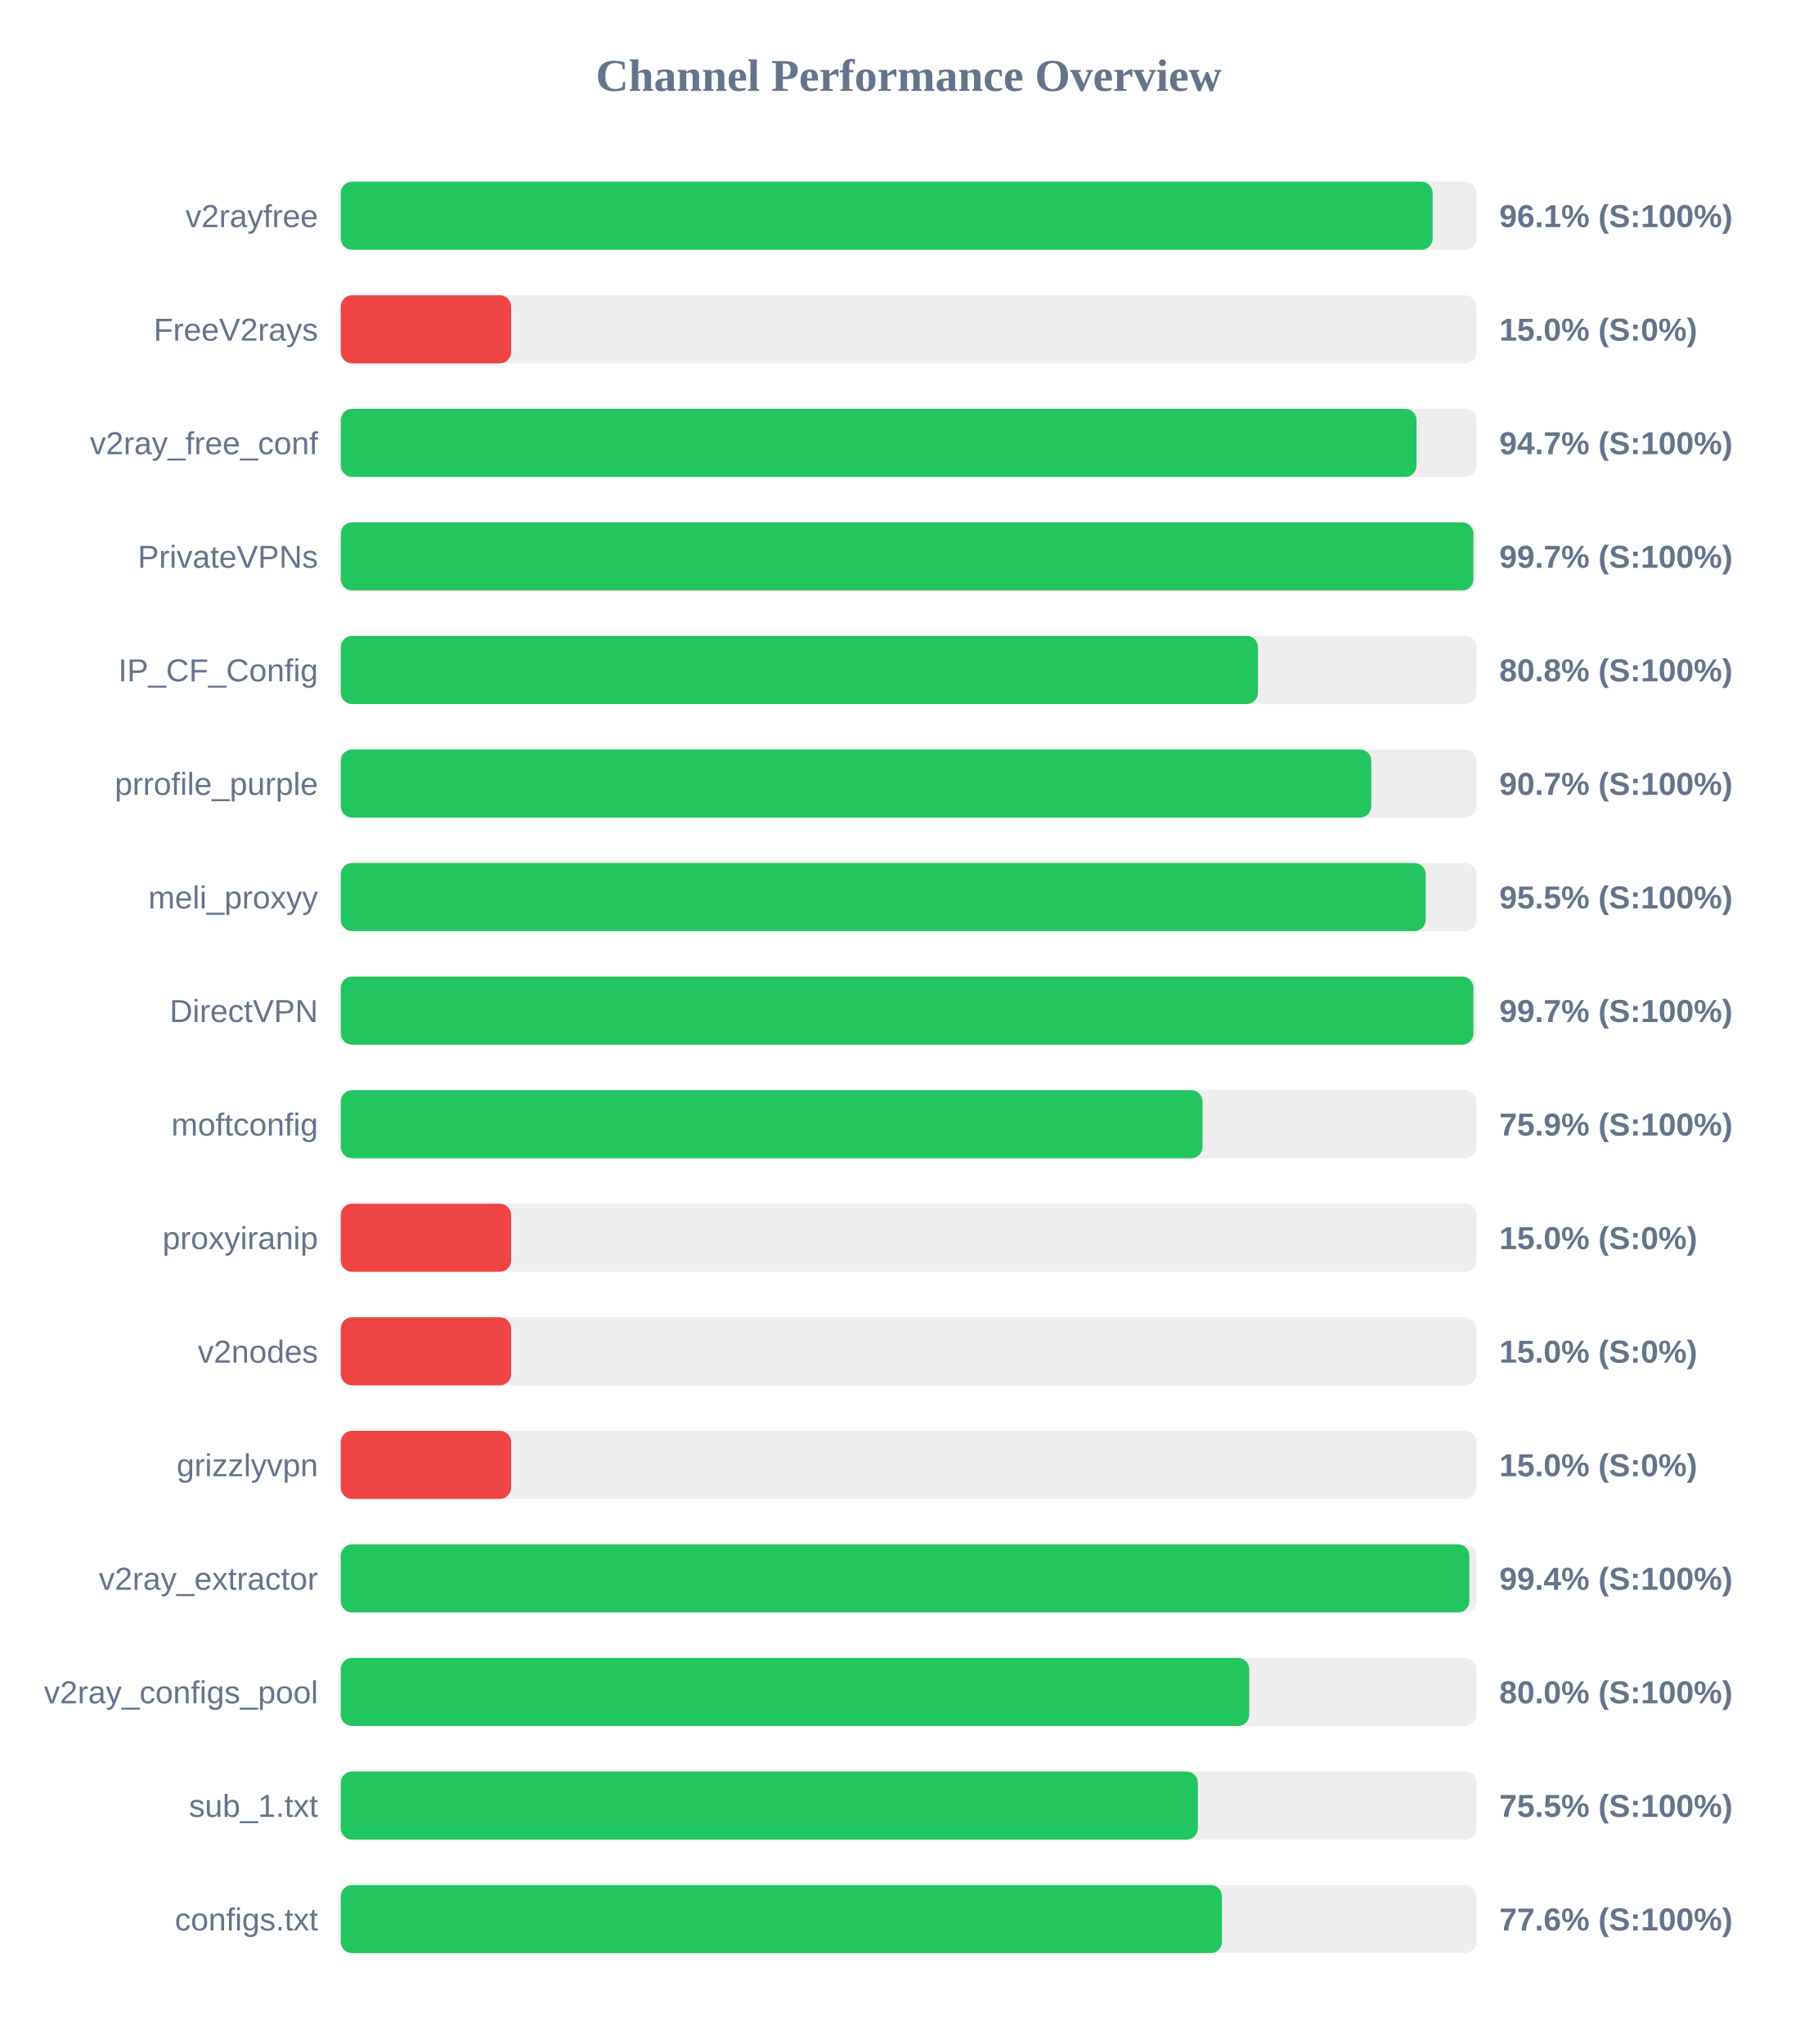
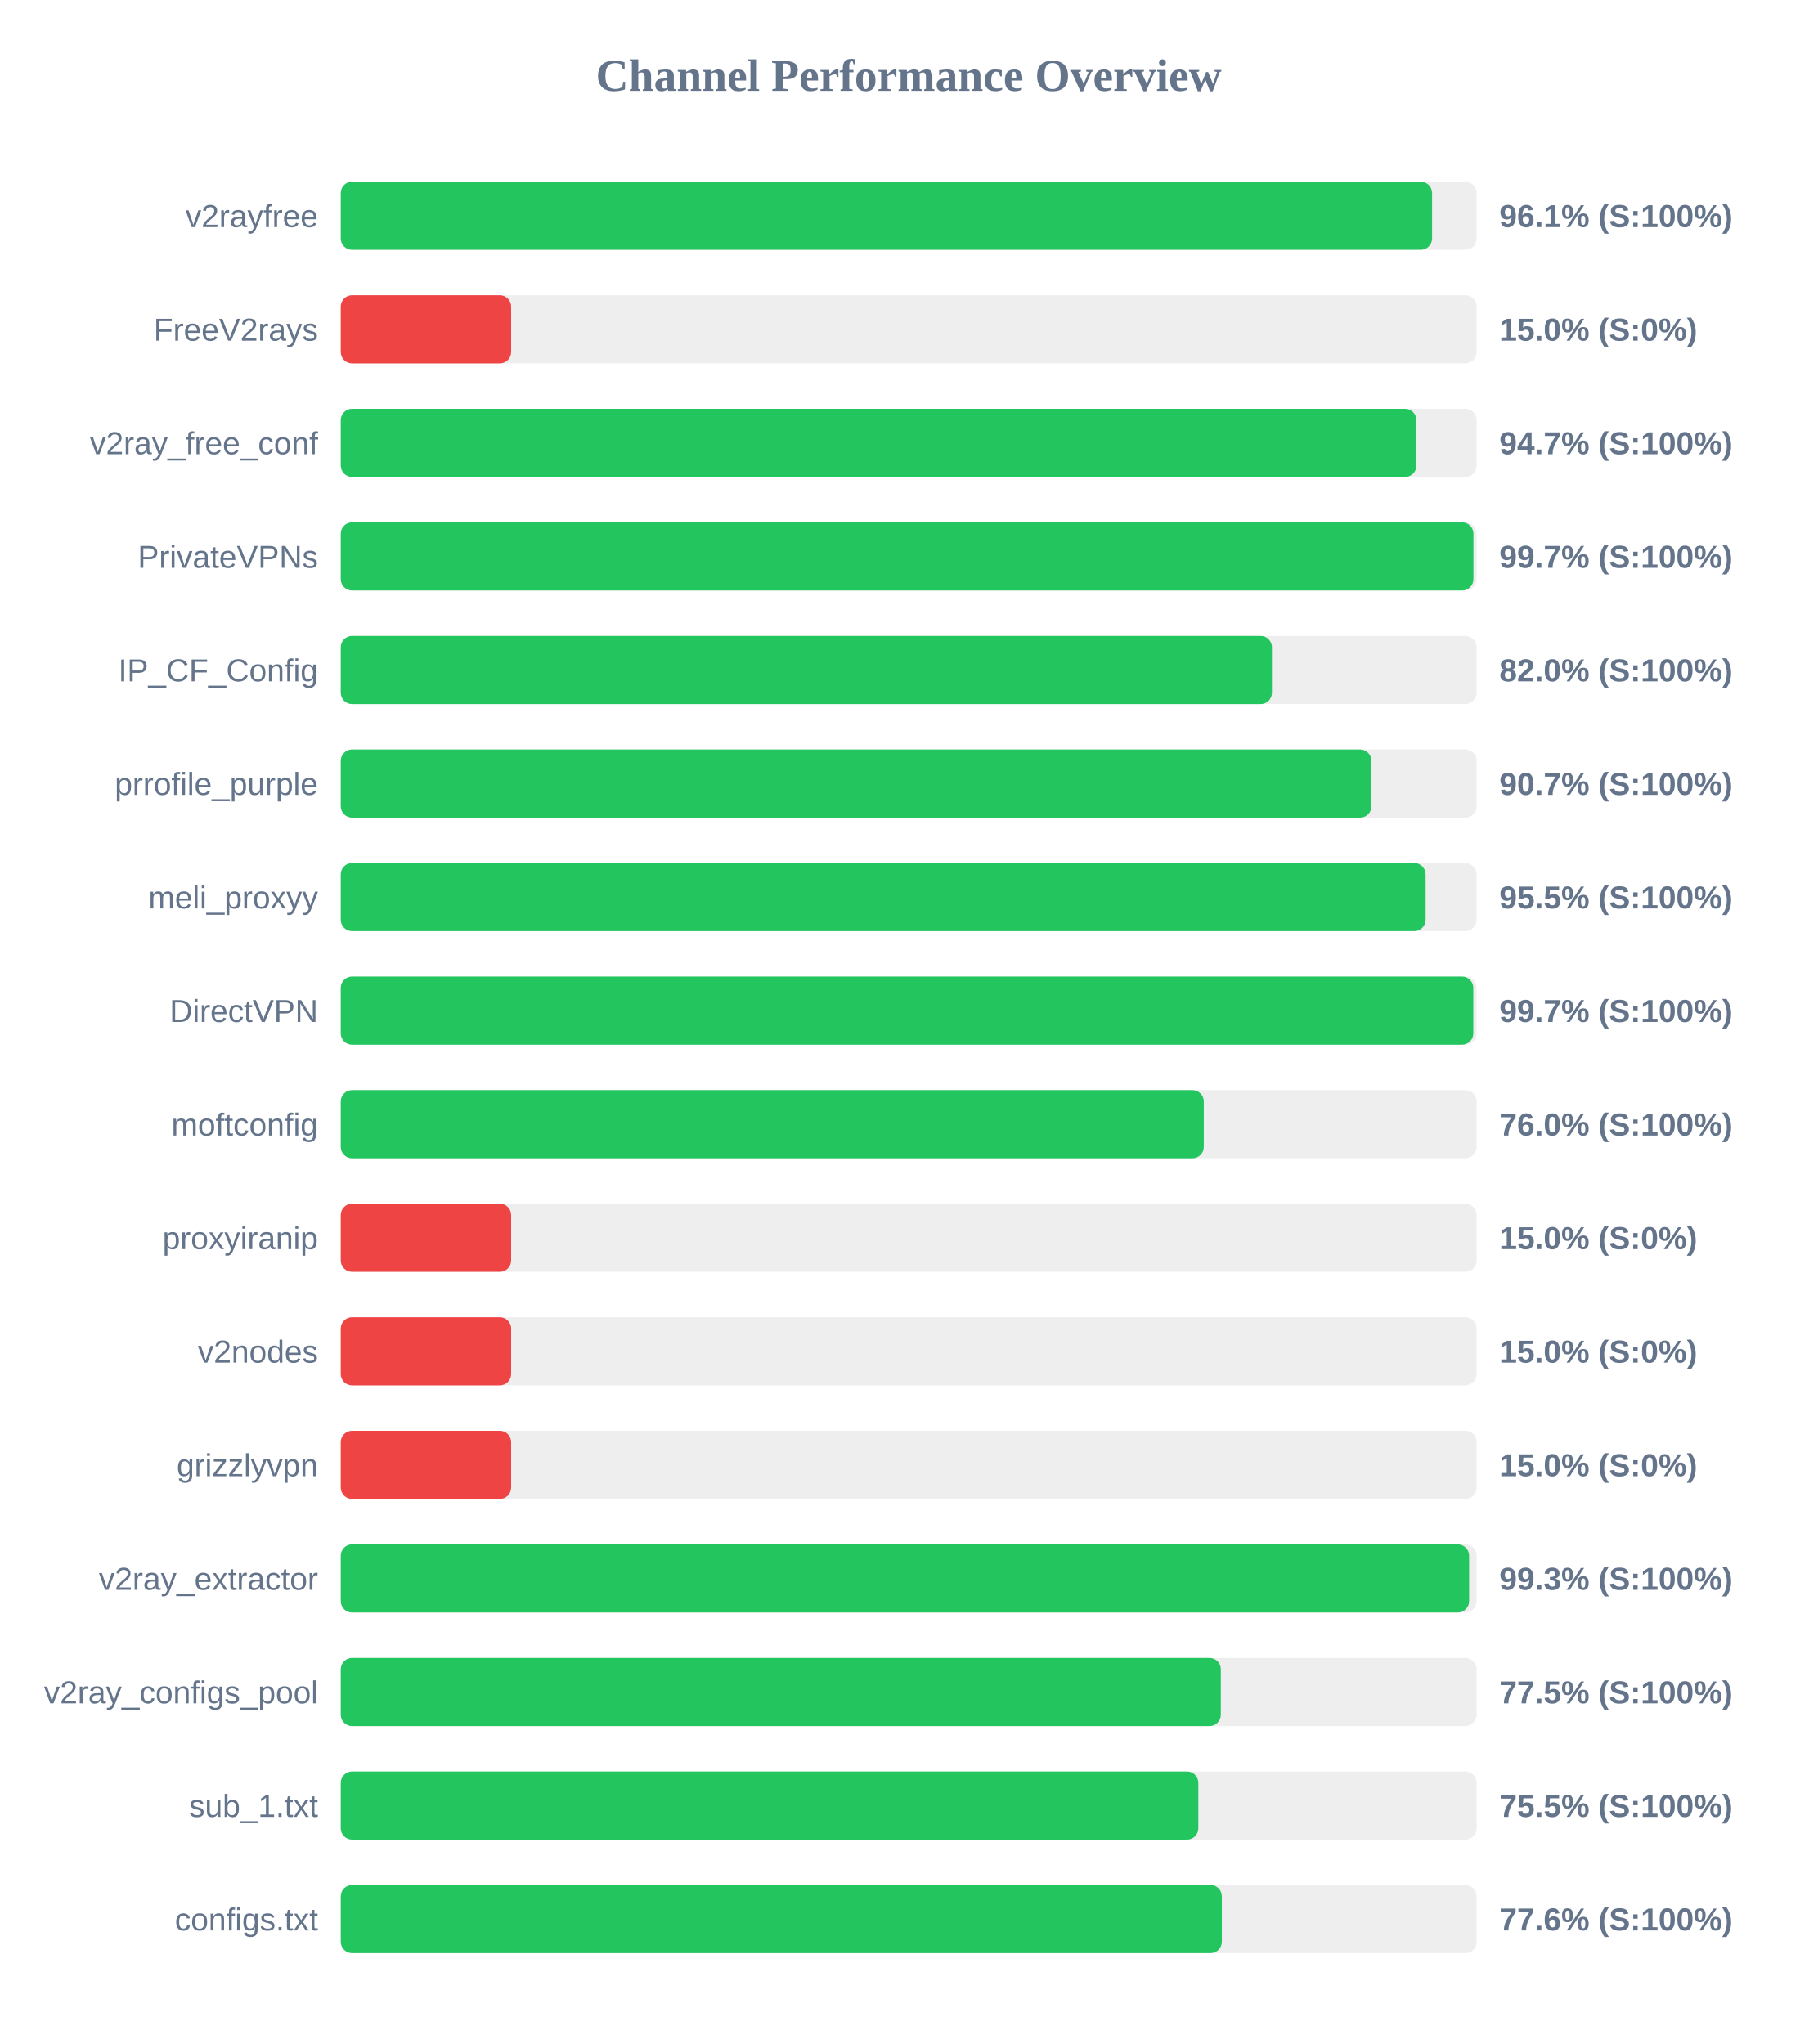
<svg xmlns="http://www.w3.org/2000/svg" width="800" height="900" version="1.1">
  <style>
        .row { font: 14px Arial; fill: #64748b; }
        .score { font: bold 14px Arial; fill: #64748b; }
    </style>
  <text x="400" y="40" text-anchor="middle" font-size="20px" font-weight="bold" fill="#64748b">Channel Performance Overview</text>
  <rect x="150" y="80" width="500" height="30" fill="#eee" rx="5" />
-   <rect x="150" y="80" width="480.65" height="30" fill="#22c55e" rx="5" />
+   <rect x="150" y="80" width="480.4" height="30" fill="#22c55e" rx="5" />
  <text x="140" y="100" text-anchor="end" class="row">v2rayfree</text>
  <text x="660" y="100" text-anchor="start" class="score">96.1% (S:100%)</text>
  <rect x="150" y="130" width="500" height="30" fill="#eee" rx="5" />
  <rect x="150" y="130" width="75.0" height="30" fill="#ef4444" rx="5" />
  <text x="140" y="150" text-anchor="end" class="row">FreeV2rays</text>
  <text x="660" y="150" text-anchor="start" class="score">15.0% (S:0%)</text>
  <rect x="150" y="180" width="500" height="30" fill="#eee" rx="5" />
-   <rect x="150" y="180" width="473.55" height="30" fill="#22c55e" rx="5" />
+   <rect x="150" y="180" width="473.5" height="30" fill="#22c55e" rx="5" />
  <text x="140" y="200" text-anchor="end" class="row">v2ray_free_conf</text>
  <text x="660" y="200" text-anchor="start" class="score">94.7% (S:100%)</text>
  <rect x="150" y="230" width="500" height="30" fill="#eee" rx="5" />
  <rect x="150" y="230" width="498.6" height="30" fill="#22c55e" rx="5" />
  <text x="140" y="250" text-anchor="end" class="row">PrivateVPNs</text>
  <text x="660" y="250" text-anchor="start" class="score">99.7% (S:100%)</text>
  <rect x="150" y="280" width="500" height="30" fill="#eee" rx="5" />
-   <rect x="150" y="280" width="403.75" height="30" fill="#22c55e" rx="5" />
+   <rect x="150" y="280" width="409.9" height="30" fill="#22c55e" rx="5" />
  <text x="140" y="300" text-anchor="end" class="row">IP_CF_Config</text>
-   <text x="660" y="300" text-anchor="start" class="score">80.8% (S:100%)</text>
+   <text x="660" y="300" text-anchor="start" class="score">82.0% (S:100%)</text>
  <rect x="150" y="330" width="500" height="30" fill="#eee" rx="5" />
-   <rect x="150" y="330" width="453.65" height="30" fill="#22c55e" rx="5" />
+   <rect x="150" y="330" width="453.7" height="30" fill="#22c55e" rx="5" />
  <text x="140" y="350" text-anchor="end" class="row">prrofile_purple</text>
  <text x="660" y="350" text-anchor="start" class="score">90.7% (S:100%)</text>
  <rect x="150" y="380" width="500" height="30" fill="#eee" rx="5" />
-   <rect x="150" y="380" width="477.6" height="30" fill="#22c55e" rx="5" />
+   <rect x="150" y="380" width="477.55" height="30" fill="#22c55e" rx="5" />
  <text x="140" y="400" text-anchor="end" class="row">meli_proxyy</text>
  <text x="660" y="400" text-anchor="start" class="score">95.5% (S:100%)</text>
  <rect x="150" y="430" width="500" height="30" fill="#eee" rx="5" />
-   <rect x="150" y="430" width="498.6" height="30" fill="#22c55e" rx="5" />
+   <rect x="150" y="430" width="498.55" height="30" fill="#22c55e" rx="5" />
  <text x="140" y="450" text-anchor="end" class="row">DirectVPN</text>
  <text x="660" y="450" text-anchor="start" class="score">99.7% (S:100%)</text>
  <rect x="150" y="480" width="500" height="30" fill="#eee" rx="5" />
-   <rect x="150" y="480" width="379.35" height="30" fill="#22c55e" rx="5" />
+   <rect x="150" y="480" width="379.9" height="30" fill="#22c55e" rx="5" />
  <text x="140" y="500" text-anchor="end" class="row">moftconfig</text>
-   <text x="660" y="500" text-anchor="start" class="score">75.9% (S:100%)</text>
+   <text x="660" y="500" text-anchor="start" class="score">76.0% (S:100%)</text>
  <rect x="150" y="530" width="500" height="30" fill="#eee" rx="5" />
  <rect x="150" y="530" width="75.0" height="30" fill="#ef4444" rx="5" />
  <text x="140" y="550" text-anchor="end" class="row">proxyiranip</text>
  <text x="660" y="550" text-anchor="start" class="score">15.0% (S:0%)</text>
  <rect x="150" y="580" width="500" height="30" fill="#eee" rx="5" />
  <rect x="150" y="580" width="75.0" height="30" fill="#ef4444" rx="5" />
  <text x="140" y="600" text-anchor="end" class="row">v2nodes</text>
  <text x="660" y="600" text-anchor="start" class="score">15.0% (S:0%)</text>
  <rect x="150" y="630" width="500" height="30" fill="#eee" rx="5" />
  <rect x="150" y="630" width="75.0" height="30" fill="#ef4444" rx="5" />
  <text x="140" y="650" text-anchor="end" class="row">grizzlyvpn</text>
  <text x="660" y="650" text-anchor="start" class="score">15.0% (S:0%)</text>
  <rect x="150" y="680" width="500" height="30" fill="#eee" rx="5" />
-   <rect x="150" y="680" width="496.8" height="30" fill="#22c55e" rx="5" />
+   <rect x="150" y="680" width="496.7" height="30" fill="#22c55e" rx="5" />
  <text x="140" y="700" text-anchor="end" class="row">v2ray_extractor</text>
-   <text x="660" y="700" text-anchor="start" class="score">99.4% (S:100%)</text>
+   <text x="660" y="700" text-anchor="start" class="score">99.3% (S:100%)</text>
  <rect x="150" y="730" width="500" height="30" fill="#eee" rx="5" />
-   <rect x="150" y="730" width="399.9" height="30" fill="#22c55e" rx="5" />
+   <rect x="150" y="730" width="387.4" height="30" fill="#22c55e" rx="5" />
  <text x="140" y="750" text-anchor="end" class="row">v2ray_configs_pool</text>
-   <text x="660" y="750" text-anchor="start" class="score">80.0% (S:100%)</text>
+   <text x="660" y="750" text-anchor="start" class="score">77.5% (S:100%)</text>
  <rect x="150" y="780" width="500" height="30" fill="#eee" rx="5" />
-   <rect x="150" y="780" width="377.3" height="30" fill="#22c55e" rx="5" />
+   <rect x="150" y="780" width="377.5" height="30" fill="#22c55e" rx="5" />
  <text x="140" y="800" text-anchor="end" class="row">sub_1.txt</text>
  <text x="660" y="800" text-anchor="start" class="score">75.5% (S:100%)</text>
  <rect x="150" y="830" width="500" height="30" fill="#eee" rx="5" />
-   <rect x="150" y="830" width="387.9" height="30" fill="#22c55e" rx="5" />
+   <rect x="150" y="830" width="387.85" height="30" fill="#22c55e" rx="5" />
  <text x="140" y="850" text-anchor="end" class="row">configs.txt</text>
  <text x="660" y="850" text-anchor="start" class="score">77.6% (S:100%)</text>
</svg>
